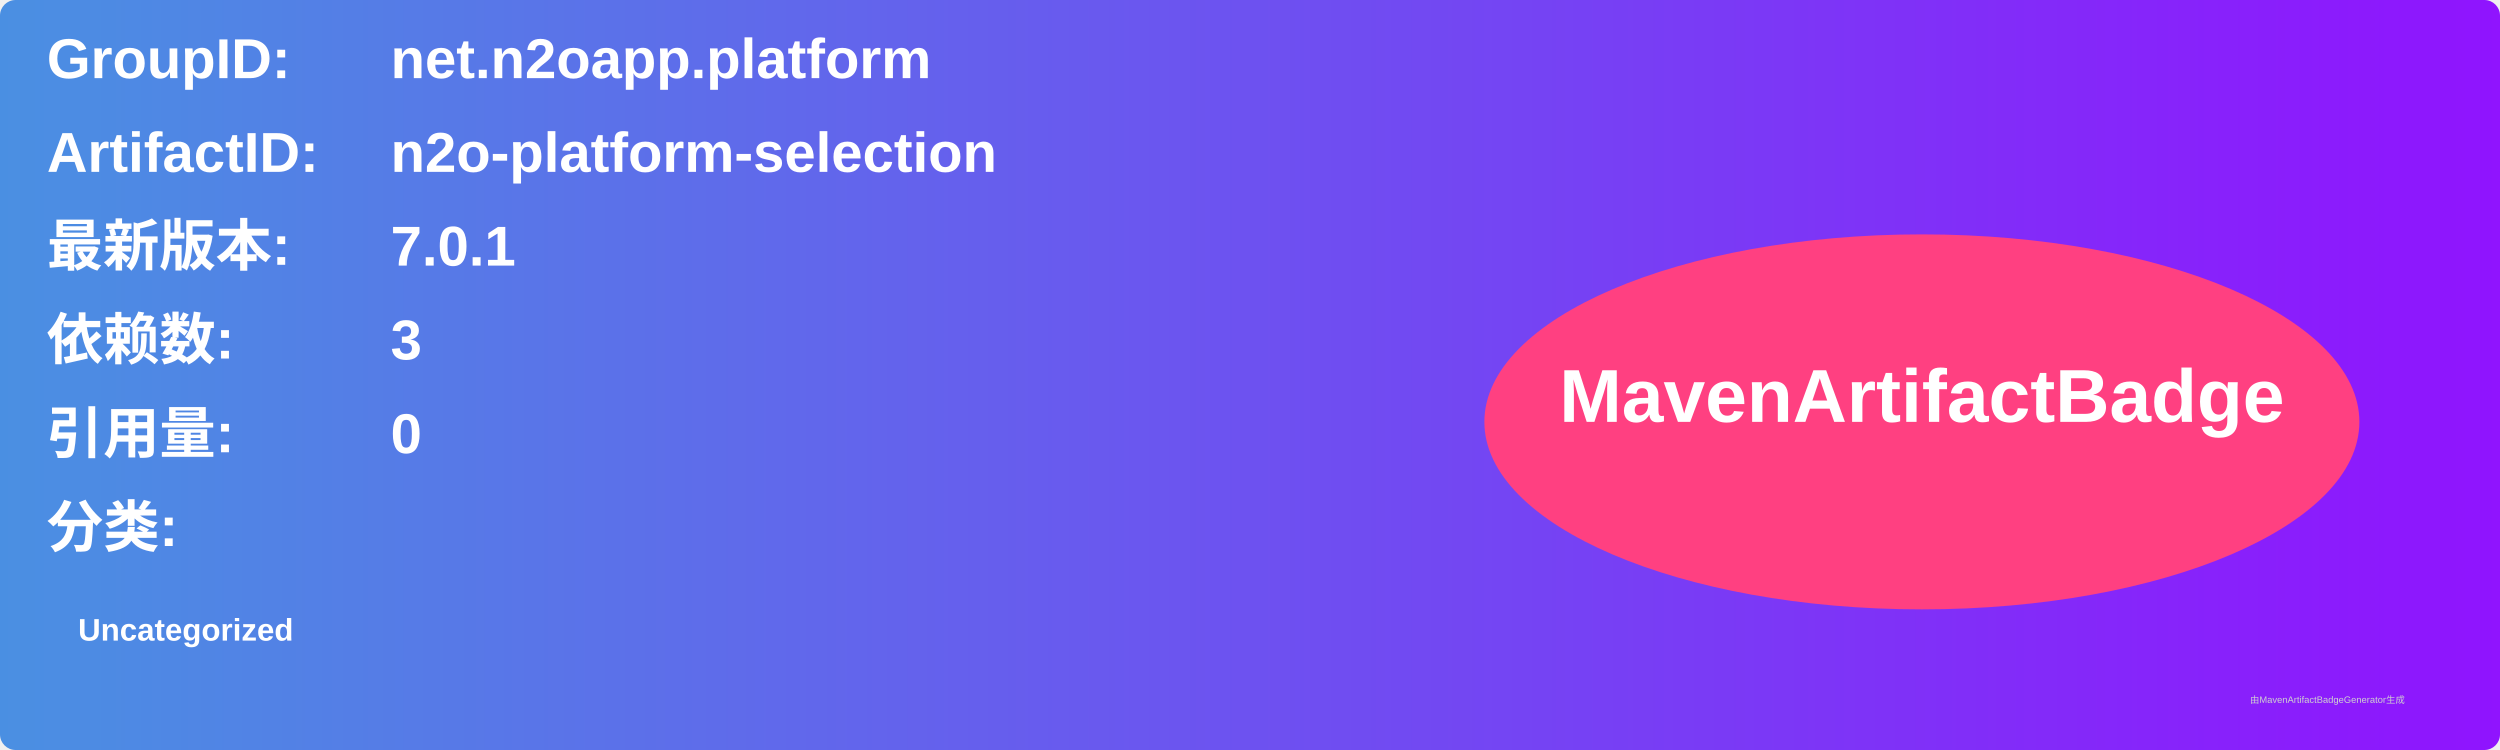
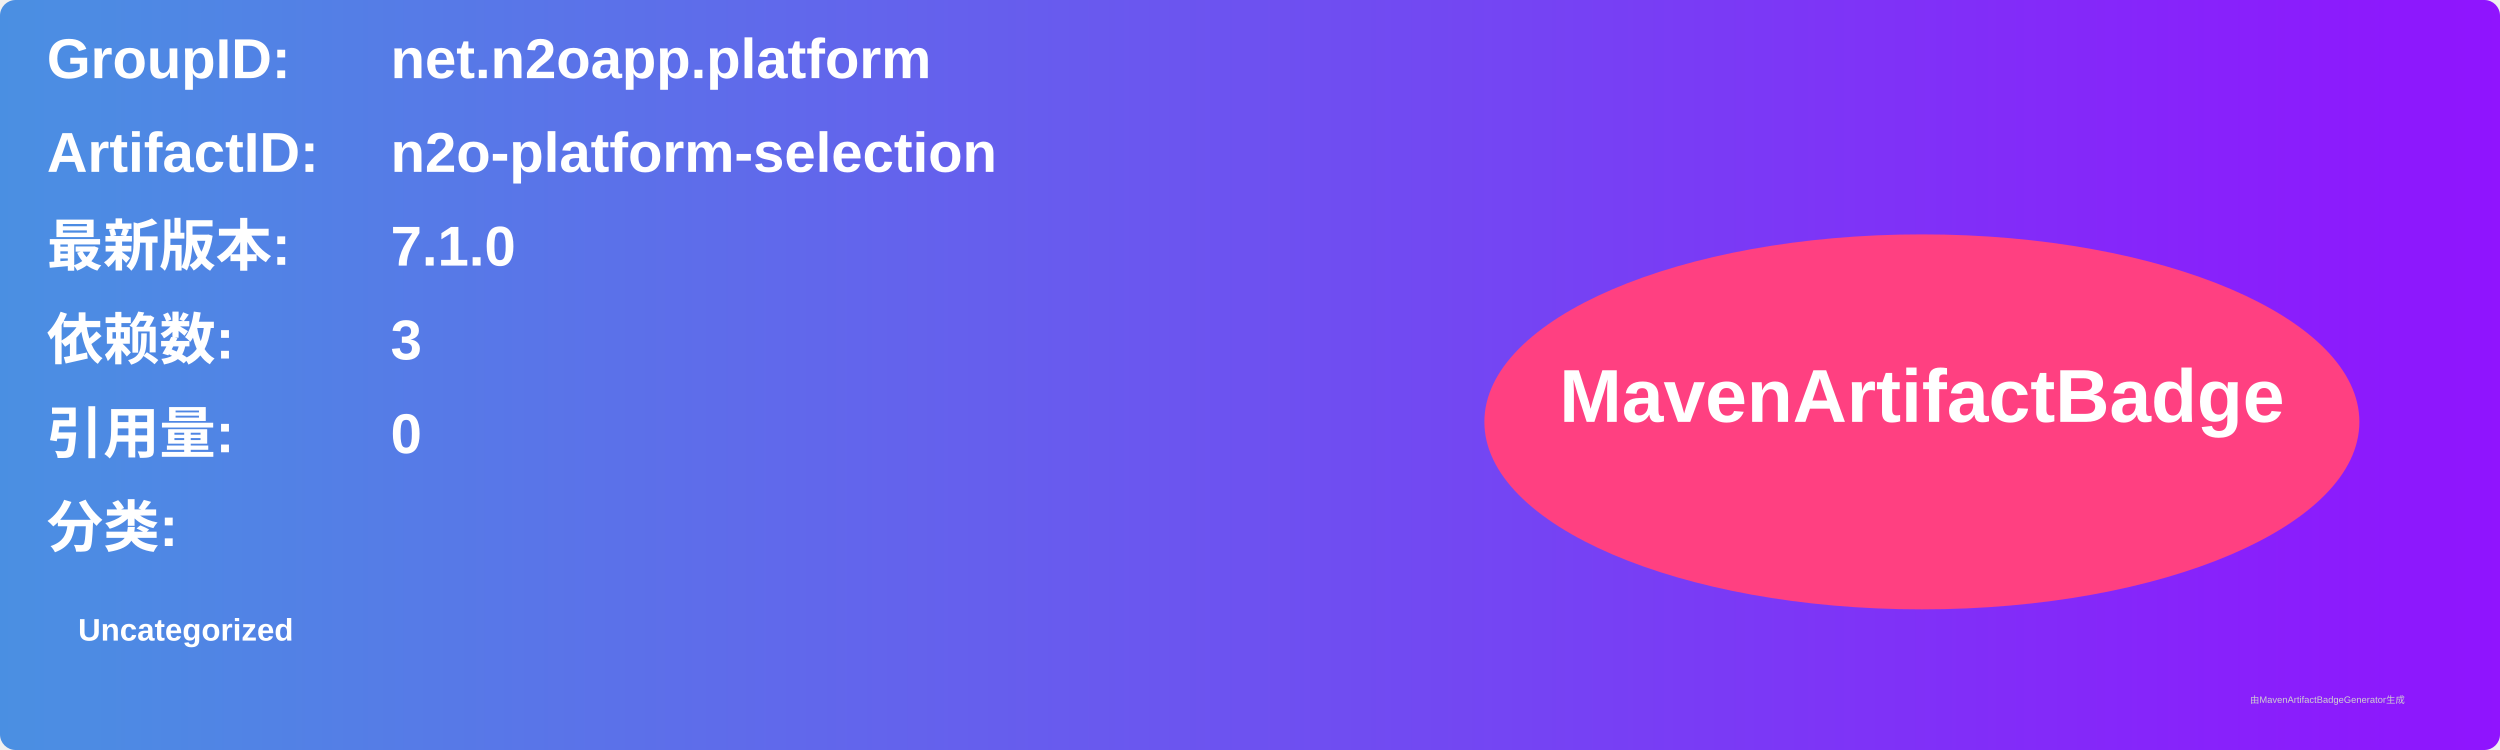
<svg xmlns="http://www.w3.org/2000/svg" width="800" height="240" viewBox="0 0 800 240">
  <linearGradient id="grad" x1="0%" y1="0%" x2="100%" y2="0%">
    <stop offset="0%" stop-color="#4a90e2" />
    <stop offset="100%" stop-color="#9013fe" />
  </linearGradient>
  <rect width="100%" height="100%" rx="5" ry="5" fill="url(#grad)" />
  <g transform="translate(15, 15)">
    <text x="0" y="10" font-family="Arial" font-size="18" fill="white" font-weight="bold" width="260">GroupID:</text>
    <text x="110" y="10" font-family="Arial" font-size="18" fill="white" font-weight="bold" width="460">net.n2oapp.platform</text>
    <text x="0" y="40" font-family="Arial" font-size="18" fill="white" font-weight="bold" width="260">ArtifactID:</text>
    <text x="110" y="40" font-family="Arial" font-size="18" fill="white" font-weight="bold" width="460">n2o-platform-selection</text>
    <text x="0" y="70" font-family="Arial" font-size="18" fill="white" font-weight="bold">最新版本:</text>
    <text x="110" y="70" font-family="Arial" font-size="18" fill="white" font-weight="bold">
-       <tspan font-weight="bold">7.0.1</tspan>
+       <tspan font-weight="bold">7.1.0</tspan>
    </text>
    <text x="0" y="100" font-family="Arial" font-size="18" fill="white" font-weight="bold">依赖数: </text>
    <text x="110" y="100" font-family="Arial" font-size="18" fill="white">
      <tspan font-weight="bold">3</tspan>
    </text>
    <text x="0" y="130" font-family="Arial" font-size="18" fill="white" font-weight="bold">引用量: </text>
    <text x="110" y="130" font-family="Arial" font-size="18" fill="white">
      <tspan font-weight="bold">0</tspan>
    </text>
    <text x="0" y="160" font-family="Arial" font-size="18" fill="white" font-weight="bold">分类:</text>
    <text x="10" y="190" font-family="Arial" font-size="10" fill="white">
      <tspan font-weight="bold">Uncategorized</tspan>
    </text>
    <ellipse cx="600" cy="120" rx="140" ry="60" fill="#ff4081" />
    <text x="600" y="120" text-anchor="middle" font-family="Arial" font-size="24" fill="white" font-weight="bold">MavenArtifactBadge</text>
  </g>
  <text x="720" y="225" font-family="Arial" font-size="3" fill="#d0d0d0">由MavenArtifactBadgeGenerator生成</text>
</svg>
